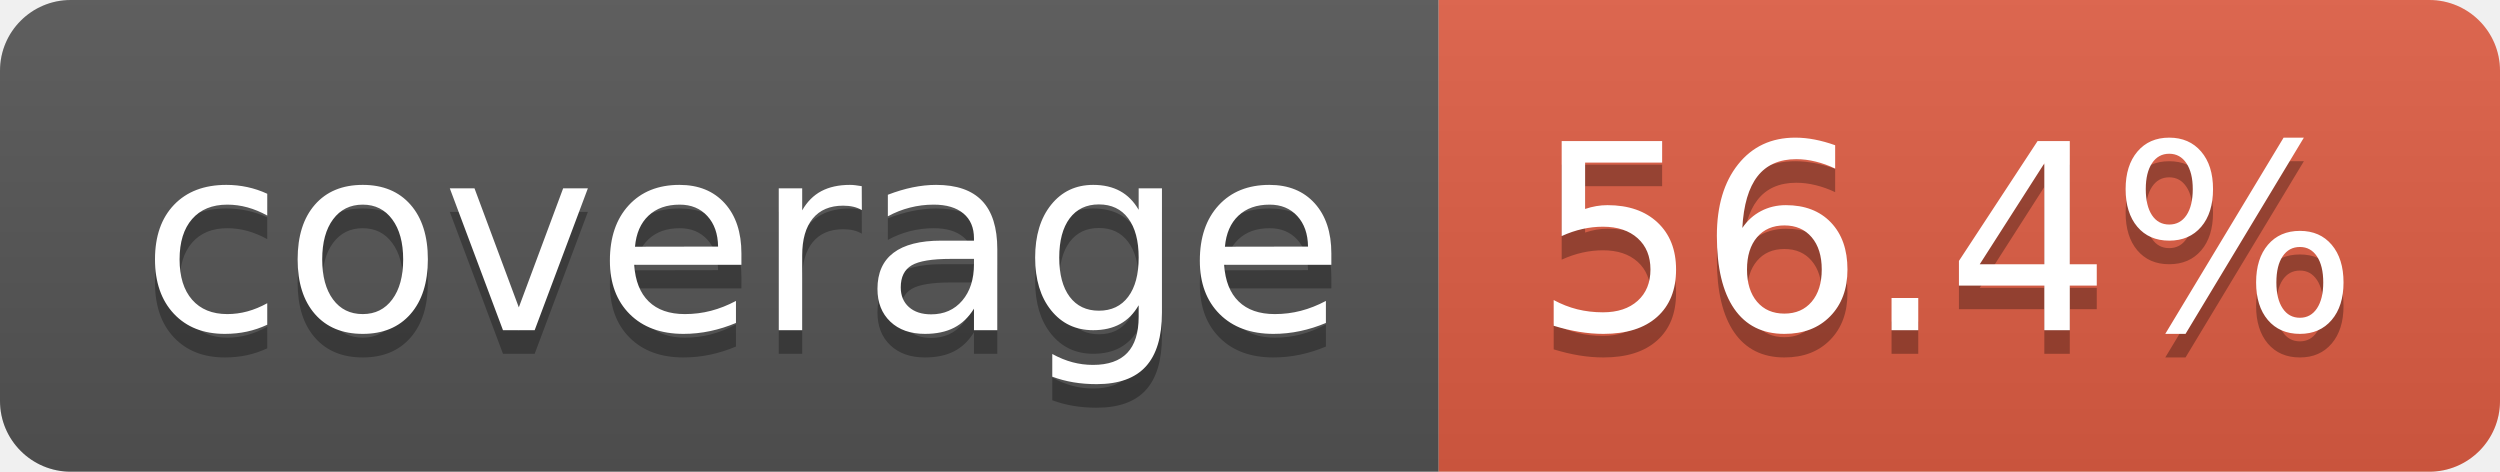
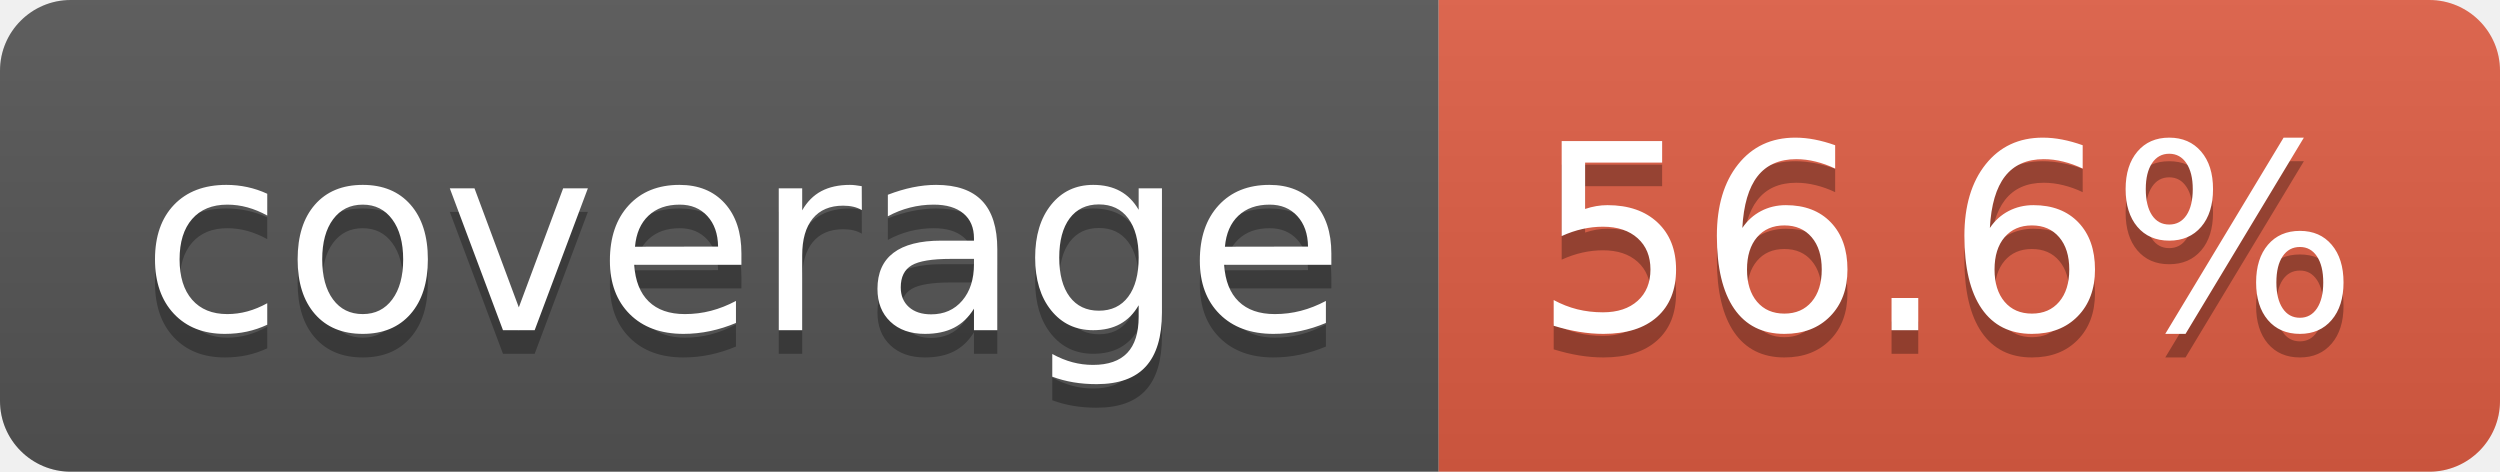
- <svg xmlns="http://www.w3.org/2000/svg" width="106" height="20" role="img" aria-label="coverage: 56.4%">
+ <svg xmlns="http://www.w3.org/2000/svg" width="106" height="20" role="img" aria-label="coverage: 56.6%">
  <linearGradient id="s" x2="0" y2="100%">
    <stop offset="0" stop-color="#bbb" stop-opacity=".1" />
    <stop offset="1" stop-opacity=".1" />
  </linearGradient>
  <clipPath id="r">
    <rect width="106" height="20" rx="3" fill="#fff" />
  </clipPath>
  <g clip-path="url(#r)">
    <rect width="61" height="20" fill="#555" />
    <rect x="61" width="45" height="20" fill="#e05d44" />
    <rect width="106" height="20" fill="url(#s)" />
  </g>
  <g fill="#fff" text-anchor="middle" font-family="Verdana,Geneva,DejaVu Sans,sans-serif" text-rendering="geometricPrecision" font-size="110">
    <text aria-hidden="true" x="315" y="150" fill="#010101" fill-opacity=".3" transform="scale(.1)" textLength="510">coverage</text>
    <text x="315" y="140" transform="scale(.1)" fill="#fff" textLength="510">coverage</text>
-     <text aria-hidden="true" x="825" y="150" fill="#010101" fill-opacity=".3" transform="scale(.1)" textLength="350">56.4%</text>
-     <text x="825" y="140" transform="scale(.1)" fill="#fff" textLength="350">56.4%</text>
+     <text aria-hidden="true" x="825" y="150" fill="#010101" fill-opacity=".3" transform="scale(.1)" textLength="350">56.6%</text>
+     <text x="825" y="140" transform="scale(.1)" fill="#fff" textLength="350">56.6%</text>
  </g>
</svg>
